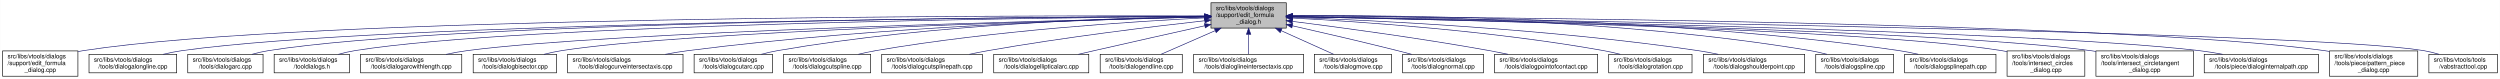
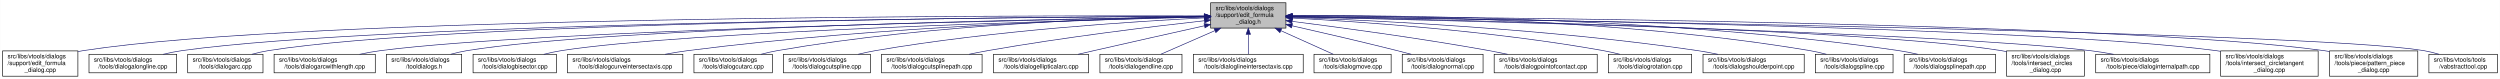
- <svg xmlns="http://www.w3.org/2000/svg" xmlns:xlink="http://www.w3.org/1999/xlink" width="4051pt" height="128pt" viewBox="0.00 0.00 4050.50 128.00">
+ <svg xmlns="http://www.w3.org/2000/svg" xmlns:xlink="http://www.w3.org/1999/xlink" width="4052pt" height="128pt" viewBox="0.00 0.00 4051.50 128.00">
  <g id="graph0" class="graph" transform="scale(1 1) rotate(0) translate(4 124)">
-     <polygon fill="white" stroke="transparent" points="-4,4 -4,-124 4046.5,-124 4046.5,4 -4,4" />
+     <polygon fill="white" stroke="transparent" points="-4,4 -4,-124 4047.5,-124 4047.5,4 -4,4" />
    <g id="node1" class="node">
      <g id="a_node1">
        <a xlink:title=" ">
          <polygon fill="#bfbfbf" stroke="black" points="1958,-78.5 1958,-119.5 2080,-119.5 2080,-78.5 1958,-78.5" />
          <text text-anchor="start" x="1966" y="-107.5" font-family="Helvetica,sans-Serif" font-size="10.00">src/libs/vtools/dialogs</text>
          <text text-anchor="start" x="1966" y="-96.5" font-family="Helvetica,sans-Serif" font-size="10.00">/support/edit_formula</text>
          <text text-anchor="middle" x="2019" y="-85.5" font-family="Helvetica,sans-Serif" font-size="10.00">_dialog.h</text>
        </a>
      </g>
    </g>
    <g id="node2" class="node">
      <g id="a_node2">
        <a xlink:href="../../d7/d8d/edit__formula__dialog_8cpp.html" target="_top" xlink:title=" ">
          <polygon fill="white" stroke="black" points="0,-0.5 0,-41.5 122,-41.5 122,-0.5 0,-0.5" />
          <text text-anchor="start" x="8" y="-29.5" font-family="Helvetica,sans-Serif" font-size="10.00">src/libs/vtools/dialogs</text>
          <text text-anchor="start" x="8" y="-18.5" font-family="Helvetica,sans-Serif" font-size="10.00">/support/edit_formula</text>
          <text text-anchor="middle" x="61" y="-7.5" font-family="Helvetica,sans-Serif" font-size="10.00">_dialog.cpp</text>
        </a>
      </g>
    </g>
    <g id="edge1" class="edge">
      <path fill="none" stroke="midnightblue" d="M1947.44,-98.25C1647.55,-98.94 490.88,-97.85 131,-42 128.13,-41.55 125.21,-41.03 122.27,-40.44" />
      <polygon fill="midnightblue" stroke="midnightblue" points="1947.76,-101.75 1957.75,-98.23 1947.74,-94.75 1947.76,-101.75" />
    </g>
    <g id="node3" class="node">
      <g id="a_node3">
        <a xlink:href="../../d6/d5d/dialogalongline_8cpp.html" target="_top" xlink:title=" ">
          <polygon fill="white" stroke="black" points="140,-6 140,-36 282,-36 282,-6 140,-6" />
          <text text-anchor="start" x="148" y="-24" font-family="Helvetica,sans-Serif" font-size="10.00">src/libs/vtools/dialogs</text>
          <text text-anchor="middle" x="211" y="-13" font-family="Helvetica,sans-Serif" font-size="10.00">/tools/dialogalongline.cpp</text>
        </a>
      </g>
    </g>
    <g id="edge2" class="edge">
      <path fill="none" stroke="midnightblue" d="M1947.53,-97.71C1664.11,-96.24 618.78,-87.75 291,-42 280.93,-40.59 270.3,-38.43 260.18,-36.04" />
      <polygon fill="midnightblue" stroke="midnightblue" points="1947.67,-101.21 1957.69,-97.76 1947.7,-94.21 1947.67,-101.21" />
    </g>
    <g id="node4" class="node">
      <g id="a_node4">
        <a xlink:href="../../d1/d37/dialogarc_8cpp.html" target="_top" xlink:title=" ">
          <polygon fill="white" stroke="black" points="300,-6 300,-36 422,-36 422,-6 300,-6" />
          <text text-anchor="start" x="308" y="-24" font-family="Helvetica,sans-Serif" font-size="10.00">src/libs/vtools/dialogs</text>
          <text text-anchor="middle" x="361" y="-13" font-family="Helvetica,sans-Serif" font-size="10.00">/tools/dialogarc.cpp</text>
        </a>
      </g>
    </g>
    <g id="edge3" class="edge">
      <path fill="none" stroke="midnightblue" d="M1947.98,-97.79C1679.89,-96.62 729.45,-89.18 431,-42 422.14,-40.6 412.8,-38.44 403.95,-36.04" />
      <polygon fill="midnightblue" stroke="midnightblue" points="1947.97,-101.29 1957.98,-97.83 1948,-94.29 1947.97,-101.29" />
    </g>
    <g id="node5" class="node">
      <g id="a_node5">
-         <a xlink:href="../../df/ded/tooldialogs_8h.html" target="_top" xlink:title=" ">
-           <polygon fill="white" stroke="black" points="440,-6 440,-36 562,-36 562,-6 440,-6" />
+         <a xlink:href="../../d2/d29/dialogarcwithlength_8cpp.html" target="_top" xlink:title=" ">
+           <polygon fill="white" stroke="black" points="440,-6 440,-36 604,-36 604,-6 440,-6" />
          <text text-anchor="start" x="448" y="-24" font-family="Helvetica,sans-Serif" font-size="10.00">src/libs/vtools/dialogs</text>
-           <text text-anchor="middle" x="501" y="-13" font-family="Helvetica,sans-Serif" font-size="10.00">/tooldialogs.h</text>
+           <text text-anchor="middle" x="522" y="-13" font-family="Helvetica,sans-Serif" font-size="10.00">/tools/dialogarcwithlength.cpp</text>
        </a>
      </g>
    </g>
    <g id="edge4" class="edge">
-       <path fill="none" stroke="midnightblue" d="M1947.59,-97.5C1694.45,-95.37 840.68,-85.1 571,-42 562.14,-40.58 552.81,-38.41 543.95,-36.02" />
-       <polygon fill="midnightblue" stroke="midnightblue" points="1947.74,-101 1957.77,-97.58 1947.8,-94 1947.74,-101" />
+       <path fill="none" stroke="midnightblue" d="M1947.27,-96.82C1698.7,-92.46 875.15,-75.76 613,-42 601.77,-40.55 589.88,-38.4 578.52,-36.04" />
+       <polygon fill="midnightblue" stroke="midnightblue" points="1947.56,-100.32 1957.62,-97 1947.68,-93.32 1947.56,-100.32" />
    </g>
    <g id="node6" class="node">
      <g id="a_node6">
-         <a xlink:href="../../d2/d29/dialogarcwithlength_8cpp.html" target="_top" xlink:title=" ">
-           <polygon fill="white" stroke="black" points="580,-6 580,-36 744,-36 744,-6 580,-6" />
-           <text text-anchor="start" x="588" y="-24" font-family="Helvetica,sans-Serif" font-size="10.00">src/libs/vtools/dialogs</text>
-           <text text-anchor="middle" x="662" y="-13" font-family="Helvetica,sans-Serif" font-size="10.00">/tools/dialogarcwithlength.cpp</text>
+         <a xlink:href="../../df/ded/tooldialogs_8h.html" target="_top" xlink:title=" ">
+           <polygon fill="white" stroke="black" points="622,-6 622,-36 744,-36 744,-6 622,-6" />
+           <text text-anchor="start" x="630" y="-24" font-family="Helvetica,sans-Serif" font-size="10.00">src/libs/vtools/dialogs</text>
+           <text text-anchor="middle" x="683" y="-13" font-family="Helvetica,sans-Serif" font-size="10.00">/tooldialogs.h</text>
        </a>
      </g>
    </g>
    <g id="edge5" class="edge">
-       <path fill="none" stroke="midnightblue" d="M1947.48,-96.46C1715.67,-91.2 986.64,-72.61 753,-42 741.77,-40.53 729.88,-38.37 718.53,-36" />
-       <polygon fill="midnightblue" stroke="midnightblue" points="1947.73,-99.96 1957.81,-96.69 1947.89,-92.97 1947.73,-99.96" />
+       <path fill="none" stroke="midnightblue" d="M1947.74,-97.04C1716.05,-93.57 985.69,-79.85 753,-42 744.27,-40.58 735.08,-38.44 726.33,-36.08" />
+       <polygon fill="midnightblue" stroke="midnightblue" points="1947.68,-100.54 1957.74,-97.19 1947.79,-93.54 1947.68,-100.54" />
    </g>
    <g id="node7" class="node">
      <g id="a_node7">
        <a xlink:href="../../da/dfa/dialogbisector_8cpp.html" target="_top" xlink:title=" ">
          <polygon fill="white" stroke="black" points="762.5,-6 762.5,-36 897.5,-36 897.5,-6 762.5,-6" />
          <text text-anchor="start" x="770.5" y="-24" font-family="Helvetica,sans-Serif" font-size="10.00">src/libs/vtools/dialogs</text>
          <text text-anchor="middle" x="830" y="-13" font-family="Helvetica,sans-Serif" font-size="10.00">/tools/dialogbisector.cpp</text>
        </a>
      </g>
    </g>
    <g id="edge6" class="edge">
      <path fill="none" stroke="midnightblue" d="M1947.86,-96.35C1735.46,-91.11 1108.1,-73.33 906,-42 896.56,-40.54 886.6,-38.38 877.11,-36.01" />
      <polygon fill="midnightblue" stroke="midnightblue" points="1947.88,-99.85 1957.96,-96.59 1948.05,-92.85 1947.88,-99.85" />
    </g>
    <g id="node8" class="node">
      <g id="a_node8">
        <a xlink:href="../../dd/d39/dialogcurveintersectaxis_8cpp.html" target="_top" xlink:title=" ">
          <polygon fill="white" stroke="black" points="915.5,-6 915.5,-36 1102.5,-36 1102.5,-6 915.5,-6" />
          <text text-anchor="start" x="923.5" y="-24" font-family="Helvetica,sans-Serif" font-size="10.00">src/libs/vtools/dialogs</text>
          <text text-anchor="middle" x="1009" y="-13" font-family="Helvetica,sans-Serif" font-size="10.00">/tools/dialogcurveintersectaxis.cpp</text>
        </a>
      </g>
    </g>
    <g id="edge7" class="edge">
      <path fill="none" stroke="midnightblue" d="M1947.66,-96.8C1794.08,-93.51 1420.91,-81.76 1111,-42 1098.92,-40.45 1086.12,-38.33 1073.81,-36.04" />
      <polygon fill="midnightblue" stroke="midnightblue" points="1947.83,-100.3 1957.9,-97.01 1947.97,-93.3 1947.83,-100.3" />
    </g>
    <g id="node9" class="node">
      <g id="a_node9">
        <a xlink:href="../../d9/d90/dialogcutarc_8cpp.html" target="_top" xlink:title=" ">
          <polygon fill="white" stroke="black" points="1120.5,-6 1120.5,-36 1247.5,-36 1247.5,-6 1120.5,-6" />
          <text text-anchor="start" x="1128.5" y="-24" font-family="Helvetica,sans-Serif" font-size="10.00">src/libs/vtools/dialogs</text>
          <text text-anchor="middle" x="1184" y="-13" font-family="Helvetica,sans-Serif" font-size="10.00">/tools/dialogcutarc.cpp</text>
        </a>
      </g>
    </g>
    <g id="edge8" class="edge">
      <path fill="none" stroke="midnightblue" d="M1947.4,-97.45C1811.58,-95.36 1507.57,-85.73 1256,-42 1247.31,-40.49 1238.15,-38.37 1229.4,-36.07" />
      <polygon fill="midnightblue" stroke="midnightblue" points="1947.62,-100.95 1957.67,-97.59 1947.72,-93.95 1947.62,-100.95" />
    </g>
    <g id="node10" class="node">
      <g id="a_node10">
        <a xlink:href="../../d3/d2e/dialogcutspline_8cpp.html" target="_top" xlink:title=" ">
          <polygon fill="white" stroke="black" points="1265.5,-6 1265.5,-36 1406.5,-36 1406.5,-6 1265.5,-6" />
          <text text-anchor="start" x="1273.5" y="-24" font-family="Helvetica,sans-Serif" font-size="10.00">src/libs/vtools/dialogs</text>
          <text text-anchor="middle" x="1336" y="-13" font-family="Helvetica,sans-Serif" font-size="10.00">/tools/dialogcutspline.cpp</text>
        </a>
      </g>
    </g>
    <g id="edge9" class="edge">
      <path fill="none" stroke="midnightblue" d="M1947.42,-94.97C1833.86,-89.35 1605.73,-74.78 1415,-42 1405.8,-40.42 1396.09,-38.32 1386.75,-36.08" />
      <polygon fill="midnightblue" stroke="midnightblue" points="1947.56,-98.48 1957.72,-95.47 1947.9,-91.49 1947.56,-98.48" />
    </g>
    <g id="node11" class="node">
      <g id="a_node11">
        <a xlink:href="../../df/d30/dialogcutsplinepath_8cpp.html" target="_top" xlink:title=" ">
          <polygon fill="white" stroke="black" points="1424.5,-6 1424.5,-36 1587.5,-36 1587.5,-6 1424.5,-6" />
          <text text-anchor="start" x="1432.5" y="-24" font-family="Helvetica,sans-Serif" font-size="10.00">src/libs/vtools/dialogs</text>
          <text text-anchor="middle" x="1506" y="-13" font-family="Helvetica,sans-Serif" font-size="10.00">/tools/dialogcutsplinepath.cpp</text>
        </a>
      </g>
    </g>
    <g id="edge10" class="edge">
      <path fill="none" stroke="midnightblue" d="M1948,-90.43C1863.91,-81.04 1719.75,-63.59 1597,-42 1587.12,-40.26 1576.69,-38.19 1566.56,-36.06" />
      <polygon fill="midnightblue" stroke="midnightblue" points="1947.63,-93.91 1957.95,-91.54 1948.4,-86.95 1947.63,-93.91" />
    </g>
    <g id="node12" class="node">
      <g id="a_node12">
        <a xlink:href="../../d9/d68/dialogellipticalarc_8cpp.html" target="_top" xlink:title=" ">
          <polygon fill="white" stroke="black" points="1606,-6 1606,-36 1760,-36 1760,-6 1606,-6" />
          <text text-anchor="start" x="1614" y="-24" font-family="Helvetica,sans-Serif" font-size="10.00">src/libs/vtools/dialogs</text>
          <text text-anchor="middle" x="1683" y="-13" font-family="Helvetica,sans-Serif" font-size="10.00">/tools/dialogellipticalarc.cpp</text>
        </a>
      </g>
    </g>
    <g id="edge11" class="edge">
      <path fill="none" stroke="midnightblue" d="M1947.77,-82.21C1897.73,-71.07 1829.24,-55.75 1769,-42 1760.63,-40.09 1751.81,-38.06 1743.13,-36.05" />
      <polygon fill="midnightblue" stroke="midnightblue" points="1947.32,-85.69 1957.84,-84.45 1948.84,-78.86 1947.32,-85.69" />
    </g>
    <g id="node13" class="node">
      <g id="a_node13">
        <a xlink:href="../../d3/d15/dialogendline_8cpp.html" target="_top" xlink:title=" ">
          <polygon fill="white" stroke="black" points="1778.5,-6 1778.5,-36 1911.5,-36 1911.5,-6 1778.5,-6" />
          <text text-anchor="start" x="1786.5" y="-24" font-family="Helvetica,sans-Serif" font-size="10.00">src/libs/vtools/dialogs</text>
          <text text-anchor="middle" x="1845" y="-13" font-family="Helvetica,sans-Serif" font-size="10.00">/tools/dialogendline.cpp</text>
        </a>
      </g>
    </g>
    <g id="edge12" class="edge">
      <path fill="none" stroke="midnightblue" d="M1964.7,-74.28C1936.02,-61.76 1901.79,-46.81 1877.3,-36.11" />
      <polygon fill="midnightblue" stroke="midnightblue" points="1963.63,-77.63 1974.19,-78.43 1966.43,-71.22 1963.63,-77.63" />
    </g>
    <g id="node14" class="node">
      <g id="a_node14">
        <a xlink:href="../../de/d3c/dialoglineintersectaxis_8cpp.html" target="_top" xlink:title=" ">
          <polygon fill="white" stroke="black" points="1930,-6 1930,-36 2108,-36 2108,-6 1930,-6" />
          <text text-anchor="start" x="1938" y="-24" font-family="Helvetica,sans-Serif" font-size="10.00">src/libs/vtools/dialogs</text>
          <text text-anchor="middle" x="2019" y="-13" font-family="Helvetica,sans-Serif" font-size="10.00">/tools/dialoglineintersectaxis.cpp</text>
        </a>
      </g>
    </g>
    <g id="edge13" class="edge">
      <path fill="none" stroke="midnightblue" d="M2019,-68.28C2019,-57.25 2019,-45.25 2019,-36.23" />
      <polygon fill="midnightblue" stroke="midnightblue" points="2015.5,-68.43 2019,-78.43 2022.5,-68.43 2015.5,-68.43" />
    </g>
    <g id="node15" class="node">
      <g id="a_node15">
        <a xlink:href="../../d2/d51/dialogmove_8cpp.html" target="_top" xlink:title=" ">
          <polygon fill="white" stroke="black" points="2125.5,-6 2125.5,-36 2250.5,-36 2250.5,-6 2125.5,-6" />
          <text text-anchor="start" x="2133.5" y="-24" font-family="Helvetica,sans-Serif" font-size="10.00">src/libs/vtools/dialogs</text>
          <text text-anchor="middle" x="2188" y="-13" font-family="Helvetica,sans-Serif" font-size="10.00">/tools/dialogmove.cpp</text>
        </a>
      </g>
    </g>
    <g id="edge14" class="edge">
      <path fill="none" stroke="midnightblue" d="M2071.74,-74.28C2099.6,-61.76 2132.84,-46.81 2156.63,-36.11" />
      <polygon fill="midnightblue" stroke="midnightblue" points="2070.21,-71.13 2062.52,-78.43 2073.08,-77.52 2070.21,-71.13" />
    </g>
    <g id="node16" class="node">
      <g id="a_node16">
        <a xlink:href="../../da/df4/dialognormal_8cpp.html" target="_top" xlink:title=" ">
          <polygon fill="white" stroke="black" points="2268.5,-6 2268.5,-36 2399.5,-36 2399.5,-6 2268.5,-6" />
          <text text-anchor="start" x="2276.5" y="-24" font-family="Helvetica,sans-Serif" font-size="10.00">src/libs/vtools/dialogs</text>
          <text text-anchor="middle" x="2334" y="-13" font-family="Helvetica,sans-Serif" font-size="10.00">/tools/dialognormal.cpp</text>
        </a>
      </g>
    </g>
    <g id="edge15" class="edge">
      <path fill="none" stroke="midnightblue" d="M2090.05,-82.19C2138.13,-71.32 2203.02,-56.32 2260,-42 2267.49,-40.12 2275.38,-38.06 2283.11,-36.01" />
      <polygon fill="midnightblue" stroke="midnightblue" points="2089.04,-78.83 2080.06,-84.44 2090.58,-85.66 2089.04,-78.83" />
    </g>
    <g id="node17" class="node">
      <g id="a_node17">
        <a xlink:href="../../d9/df4/dialogpointofcontact_8cpp.html" target="_top" xlink:title=" ">
          <polygon fill="white" stroke="black" points="2417.5,-6 2417.5,-36 2584.5,-36 2584.5,-6 2417.5,-6" />
          <text text-anchor="start" x="2425.5" y="-24" font-family="Helvetica,sans-Serif" font-size="10.00">src/libs/vtools/dialogs</text>
          <text text-anchor="middle" x="2501" y="-13" font-family="Helvetica,sans-Serif" font-size="10.00">/tools/dialogpointofcontact.cpp</text>
        </a>
      </g>
    </g>
    <g id="edge16" class="edge">
      <path fill="none" stroke="midnightblue" d="M2090.26,-89.32C2168.63,-79.41 2298.19,-61.97 2409,-42 2418.81,-40.23 2429.17,-38.17 2439.26,-36.06" />
      <polygon fill="midnightblue" stroke="midnightblue" points="2089.5,-85.89 2080.01,-90.61 2090.37,-92.83 2089.5,-85.89" />
    </g>
    <g id="node18" class="node">
      <g id="a_node18">
        <a xlink:href="../../dc/d64/dialogrotation_8cpp.html" target="_top" xlink:title=" ">
          <polygon fill="white" stroke="black" points="2602.5,-6 2602.5,-36 2737.5,-36 2737.5,-6 2602.5,-6" />
          <text text-anchor="start" x="2610.5" y="-24" font-family="Helvetica,sans-Serif" font-size="10.00">src/libs/vtools/dialogs</text>
          <text text-anchor="middle" x="2670" y="-13" font-family="Helvetica,sans-Serif" font-size="10.00">/tools/dialogrotation.cpp</text>
        </a>
      </g>
    </g>
    <g id="edge17" class="edge">
      <path fill="none" stroke="midnightblue" d="M2090.53,-94.72C2199.77,-88.89 2414.43,-74.16 2594,-42 2602.86,-40.41 2612.21,-38.31 2621.2,-36.07" />
      <polygon fill="midnightblue" stroke="midnightblue" points="2090.09,-91.24 2080.29,-95.26 2090.46,-98.23 2090.09,-91.24" />
    </g>
    <g id="node19" class="node">
      <g id="a_node19">
        <a xlink:href="../../d3/d23/dialogshoulderpoint_8cpp.html" target="_top" xlink:title=" ">
          <polygon fill="white" stroke="black" points="2756,-6 2756,-36 2920,-36 2920,-6 2756,-6" />
          <text text-anchor="start" x="2764" y="-24" font-family="Helvetica,sans-Serif" font-size="10.00">src/libs/vtools/dialogs</text>
          <text text-anchor="middle" x="2838" y="-13" font-family="Helvetica,sans-Serif" font-size="10.00">/tools/dialogshoulderpoint.cpp</text>
        </a>
      </g>
    </g>
    <g id="edge18" class="edge">
      <path fill="none" stroke="midnightblue" d="M2090.49,-95.81C2221.36,-91.07 2508,-77.28 2747,-42 2757.72,-40.42 2769.06,-38.29 2779.97,-36.02" />
      <polygon fill="midnightblue" stroke="midnightblue" points="2090.07,-92.32 2080.2,-96.18 2090.32,-99.32 2090.07,-92.32" />
    </g>
    <g id="node20" class="node">
      <g id="a_node20">
        <a xlink:href="../../df/de5/dialogspline_8cpp.html" target="_top" xlink:title=" ">
          <polygon fill="white" stroke="black" points="2938,-6 2938,-36 3064,-36 3064,-6 2938,-6" />
          <text text-anchor="start" x="2946" y="-24" font-family="Helvetica,sans-Serif" font-size="10.00">src/libs/vtools/dialogs</text>
          <text text-anchor="middle" x="3001" y="-13" font-family="Helvetica,sans-Serif" font-size="10.00">/tools/dialogspline.cpp</text>
        </a>
      </g>
    </g>
    <g id="edge19" class="edge">
      <path fill="none" stroke="midnightblue" d="M2090.48,-98.66C2244.76,-98.99 2619.99,-93.84 2929,-42 2937.83,-40.52 2947.13,-38.38 2956,-36.05" />
      <polygon fill="midnightblue" stroke="midnightblue" points="2090.21,-95.16 2080.2,-98.63 2090.19,-102.16 2090.21,-95.16" />
    </g>
    <g id="node21" class="node">
      <g id="a_node21">
        <a xlink:href="../../dc/dc2/dialogsplinepath_8cpp.html" target="_top" xlink:title=" ">
          <polygon fill="white" stroke="black" points="3082,-6 3082,-36 3230,-36 3230,-6 3082,-6" />
          <text text-anchor="start" x="3090" y="-24" font-family="Helvetica,sans-Serif" font-size="10.00">src/libs/vtools/dialogs</text>
          <text text-anchor="middle" x="3156" y="-13" font-family="Helvetica,sans-Serif" font-size="10.00">/tools/dialogsplinepath.cpp</text>
        </a>
      </g>
    </g>
    <g id="edge20" class="edge">
      <path fill="none" stroke="midnightblue" d="M2090.4,-98.7C2261.16,-99.4 2706.28,-95.46 3073,-42 3083.12,-40.52 3093.81,-38.39 3104.04,-36.06" />
      <polygon fill="midnightblue" stroke="midnightblue" points="2090.29,-95.2 2080.28,-98.65 2090.26,-102.2 2090.29,-95.2" />
    </g>
    <g id="node22" class="node">
      <g id="a_node22">
        <a xlink:href="../../d5/de8/intersect__circles__dialog_8cpp.html" target="_top" xlink:title=" ">
          <polygon fill="white" stroke="black" points="3248,-0.5 3248,-41.5 3374,-41.5 3374,-0.5 3248,-0.5" />
          <text text-anchor="start" x="3256" y="-29.5" font-family="Helvetica,sans-Serif" font-size="10.00">src/libs/vtools/dialogs</text>
          <text text-anchor="start" x="3256" y="-18.5" font-family="Helvetica,sans-Serif" font-size="10.00">/tools/intersect_circles</text>
          <text text-anchor="middle" x="3311" y="-7.5" font-family="Helvetica,sans-Serif" font-size="10.00">_dialog.cpp</text>
        </a>
      </g>
    </g>
    <g id="edge21" class="edge">
      <path fill="none" stroke="midnightblue" d="M2090.33,-96.83C2316.44,-92.8 3015.53,-77.7 3239,-42 3241.95,-41.53 3244.94,-40.98 3247.96,-40.37" />
      <polygon fill="midnightblue" stroke="midnightblue" points="2090.18,-93.33 2080.24,-97.01 2090.3,-100.33 2090.18,-93.33" />
    </g>
    <g id="node23" class="node">
      <g id="a_node23">
-         <a xlink:href="../../d5/d5a/intersect__circletangent__dialog_8cpp.html" target="_top" xlink:title=" ">
-           <polygon fill="white" stroke="black" points="3392,-0.5 3392,-41.5 3550,-41.5 3550,-0.5 3392,-0.5" />
-           <text text-anchor="start" x="3400" y="-29.5" font-family="Helvetica,sans-Serif" font-size="10.00">src/libs/vtools/dialogs</text>
-           <text text-anchor="start" x="3400" y="-18.5" font-family="Helvetica,sans-Serif" font-size="10.00">/tools/intersect_circletangent</text>
-           <text text-anchor="middle" x="3471" y="-7.5" font-family="Helvetica,sans-Serif" font-size="10.00">_dialog.cpp</text>
+         <a xlink:href="../../dc/d82/dialoginternalpath_8cpp.html" target="_top" xlink:title=" ">
+           <polygon fill="white" stroke="black" points="3392.5,-6 3392.5,-36 3577.5,-36 3577.5,-6 3392.5,-6" />
+           <text text-anchor="start" x="3400.5" y="-24" font-family="Helvetica,sans-Serif" font-size="10.00">src/libs/vtools/dialogs</text>
+           <text text-anchor="middle" x="3485" y="-13" font-family="Helvetica,sans-Serif" font-size="10.00">/tools/piece/dialoginternalpath.cpp</text>
        </a>
      </g>
    </g>
    <g id="edge22" class="edge">
-       <path fill="none" stroke="midnightblue" d="M2090.25,-96.79C2333.4,-92.4 3129.39,-75.74 3383,-42 3385.95,-41.61 3388.95,-41.16 3391.97,-40.68" />
-       <polygon fill="midnightblue" stroke="midnightblue" points="2090.06,-93.29 2080.12,-96.97 2090.18,-100.29 2090.06,-93.29" />
+       <path fill="none" stroke="midnightblue" d="M2090.22,-96.51C2333.26,-91.21 3128.91,-71.95 3383,-42 3395.46,-40.53 3408.67,-38.39 3421.3,-36.04" />
+       <polygon fill="midnightblue" stroke="midnightblue" points="2090.01,-93.02 2080.09,-96.73 2090.16,-100.01 2090.01,-93.02" />
    </g>
    <g id="node24" class="node">
      <g id="a_node24">
-         <a xlink:href="../../dc/d82/dialoginternalpath_8cpp.html" target="_top" xlink:title=" ">
-           <polygon fill="white" stroke="black" points="3567.5,-6 3567.5,-36 3752.5,-36 3752.5,-6 3567.5,-6" />
-           <text text-anchor="start" x="3575.5" y="-24" font-family="Helvetica,sans-Serif" font-size="10.00">src/libs/vtools/dialogs</text>
-           <text text-anchor="middle" x="3660" y="-13" font-family="Helvetica,sans-Serif" font-size="10.00">/tools/piece/dialoginternalpath.cpp</text>
+         <a xlink:href="../../d5/d5a/intersect__circletangent__dialog_8cpp.html" target="_top" xlink:title=" ">
+           <polygon fill="white" stroke="black" points="3595,-0.5 3595,-41.5 3753,-41.5 3753,-0.5 3595,-0.5" />
+           <text text-anchor="start" x="3603" y="-29.5" font-family="Helvetica,sans-Serif" font-size="10.00">src/libs/vtools/dialogs</text>
+           <text text-anchor="start" x="3603" y="-18.5" font-family="Helvetica,sans-Serif" font-size="10.00">/tools/intersect_circletangent</text>
+           <text text-anchor="middle" x="3674" y="-7.5" font-family="Helvetica,sans-Serif" font-size="10.00">_dialog.cpp</text>
        </a>
      </g>
    </g>
    <g id="edge23" class="edge">
-       <path fill="none" stroke="midnightblue" d="M2090.37,-96.91C2353.47,-92.67 3268.9,-75.78 3559,-42 3571.43,-40.55 3584.61,-38.4 3597.21,-36.04" />
-       <polygon fill="midnightblue" stroke="midnightblue" points="2090.12,-93.42 2080.17,-97.08 2090.23,-100.42 2090.12,-93.42" />
+       <path fill="none" stroke="midnightblue" d="M2090.34,-97.25C2356.55,-94.19 3291.68,-80.86 3587,-42 3589.61,-41.66 3592.26,-41.27 3594.93,-40.85" />
+       <polygon fill="midnightblue" stroke="midnightblue" points="2089.99,-93.76 2080.03,-97.37 2090.07,-100.76 2089.99,-93.76" />
    </g>
    <g id="node25" class="node">
      <g id="a_node25">
        <a xlink:href="../../de/d46/pattern__piece__dialog_8cpp.html" target="_top" xlink:title=" ">
-           <polygon fill="white" stroke="black" points="3770.5,-0.5 3770.5,-41.5 3913.5,-41.5 3913.5,-0.5 3770.5,-0.5" />
-           <text text-anchor="start" x="3778.5" y="-29.5" font-family="Helvetica,sans-Serif" font-size="10.00">src/libs/vtools/dialogs</text>
-           <text text-anchor="start" x="3778.5" y="-18.5" font-family="Helvetica,sans-Serif" font-size="10.00">/tools/piece/pattern_piece</text>
-           <text text-anchor="middle" x="3842" y="-7.5" font-family="Helvetica,sans-Serif" font-size="10.00">_dialog.cpp</text>
+           <polygon fill="white" stroke="black" points="3771.5,-0.5 3771.5,-41.5 3914.5,-41.5 3914.5,-0.5 3771.5,-0.5" />
+           <text text-anchor="start" x="3779.5" y="-29.5" font-family="Helvetica,sans-Serif" font-size="10.00">src/libs/vtools/dialogs</text>
+           <text text-anchor="start" x="3779.5" y="-18.5" font-family="Helvetica,sans-Serif" font-size="10.00">/tools/piece/pattern_piece</text>
+           <text text-anchor="middle" x="3843" y="-7.5" font-family="Helvetica,sans-Serif" font-size="10.00">_dialog.cpp</text>
        </a>
      </g>
    </g>
    <g id="edge24" class="edge">
-       <path fill="none" stroke="midnightblue" d="M2090.61,-97.73C2375.79,-96.34 3431.18,-88.13 3762,-42 3764.69,-41.62 3767.43,-41.19 3770.18,-40.72" />
-       <polygon fill="midnightblue" stroke="midnightblue" points="2090.38,-94.23 2080.39,-97.78 2090.41,-101.23 2090.38,-94.23" />
+       <path fill="none" stroke="midnightblue" d="M2090.61,-97.7C2375.77,-96.21 3431.12,-87.65 3762,-42 3765.01,-41.58 3768.08,-41.1 3771.16,-40.57" />
+       <polygon fill="midnightblue" stroke="midnightblue" points="2090.37,-94.2 2080.39,-97.75 2090.41,-101.2 2090.37,-94.2" />
    </g>
    <g id="node26" class="node">
      <g id="a_node26">
        <a xlink:href="../../d9/d4e/vabstracttool_8cpp.html" target="_top" xlink:title=" ">
-           <polygon fill="white" stroke="black" points="3931.5,-6 3931.5,-36 4042.5,-36 4042.5,-6 3931.5,-6" />
-           <text text-anchor="start" x="3939.5" y="-24" font-family="Helvetica,sans-Serif" font-size="10.00">src/libs/vtools/tools</text>
-           <text text-anchor="middle" x="3987" y="-13" font-family="Helvetica,sans-Serif" font-size="10.00">/vabstracttool.cpp</text>
+           <polygon fill="white" stroke="black" points="3932.5,-6 3932.5,-36 4043.5,-36 4043.5,-6 3932.5,-6" />
+           <text text-anchor="start" x="3940.5" y="-24" font-family="Helvetica,sans-Serif" font-size="10.00">src/libs/vtools/tools</text>
+           <text text-anchor="middle" x="3988" y="-13" font-family="Helvetica,sans-Serif" font-size="10.00">/vabstracttool.cpp</text>
        </a>
      </g>
    </g>
    <g id="edge25" class="edge">
-       <path fill="none" stroke="midnightblue" d="M2090.34,-97.06C2414.42,-92.61 3740,-72.69 3923,-42 3931.15,-40.63 3939.7,-38.49 3947.81,-36.1" />
-       <polygon fill="midnightblue" stroke="midnightblue" points="2090.09,-93.56 2080.14,-97.19 2090.19,-100.56 2090.09,-93.56" />
+       <path fill="none" stroke="midnightblue" d="M2090.38,-97.06C2414.63,-92.61 3740.91,-72.7 3924,-42 3932.15,-40.63 3940.7,-38.49 3948.81,-36.1" />
+       <polygon fill="midnightblue" stroke="midnightblue" points="2090.13,-93.56 2080.17,-97.2 2090.22,-100.56 2090.13,-93.56" />
    </g>
  </g>
</svg>
